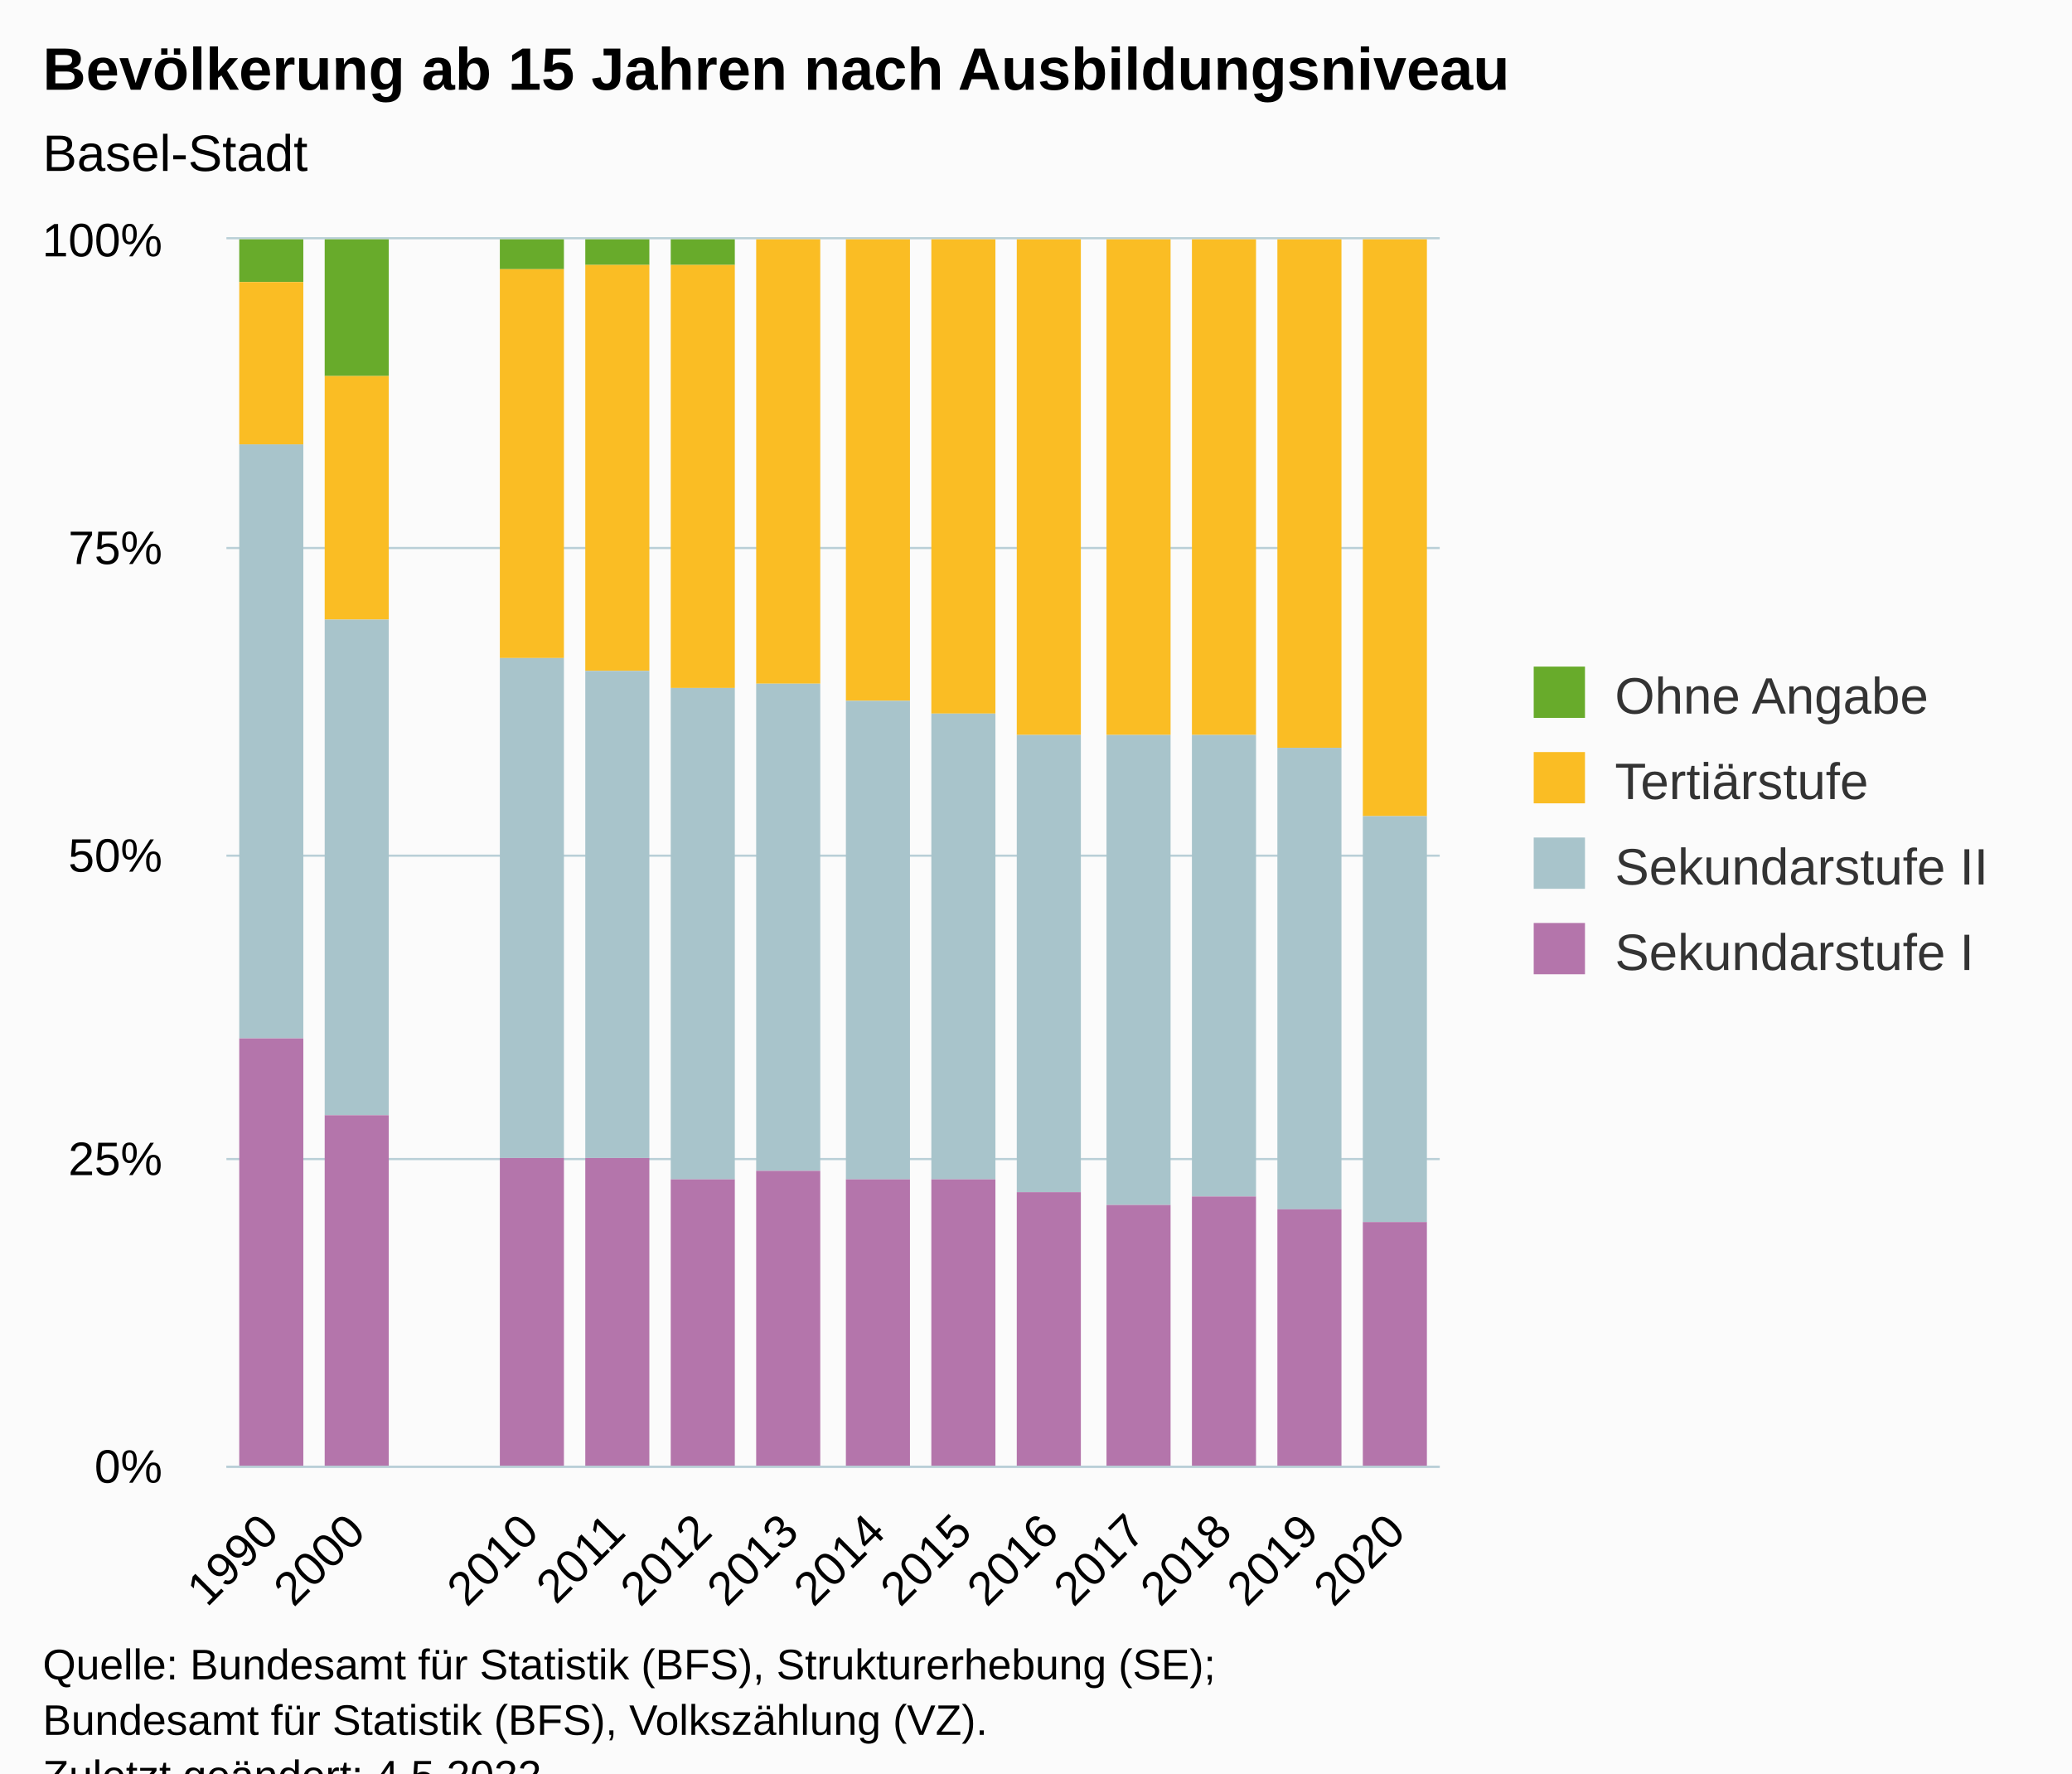
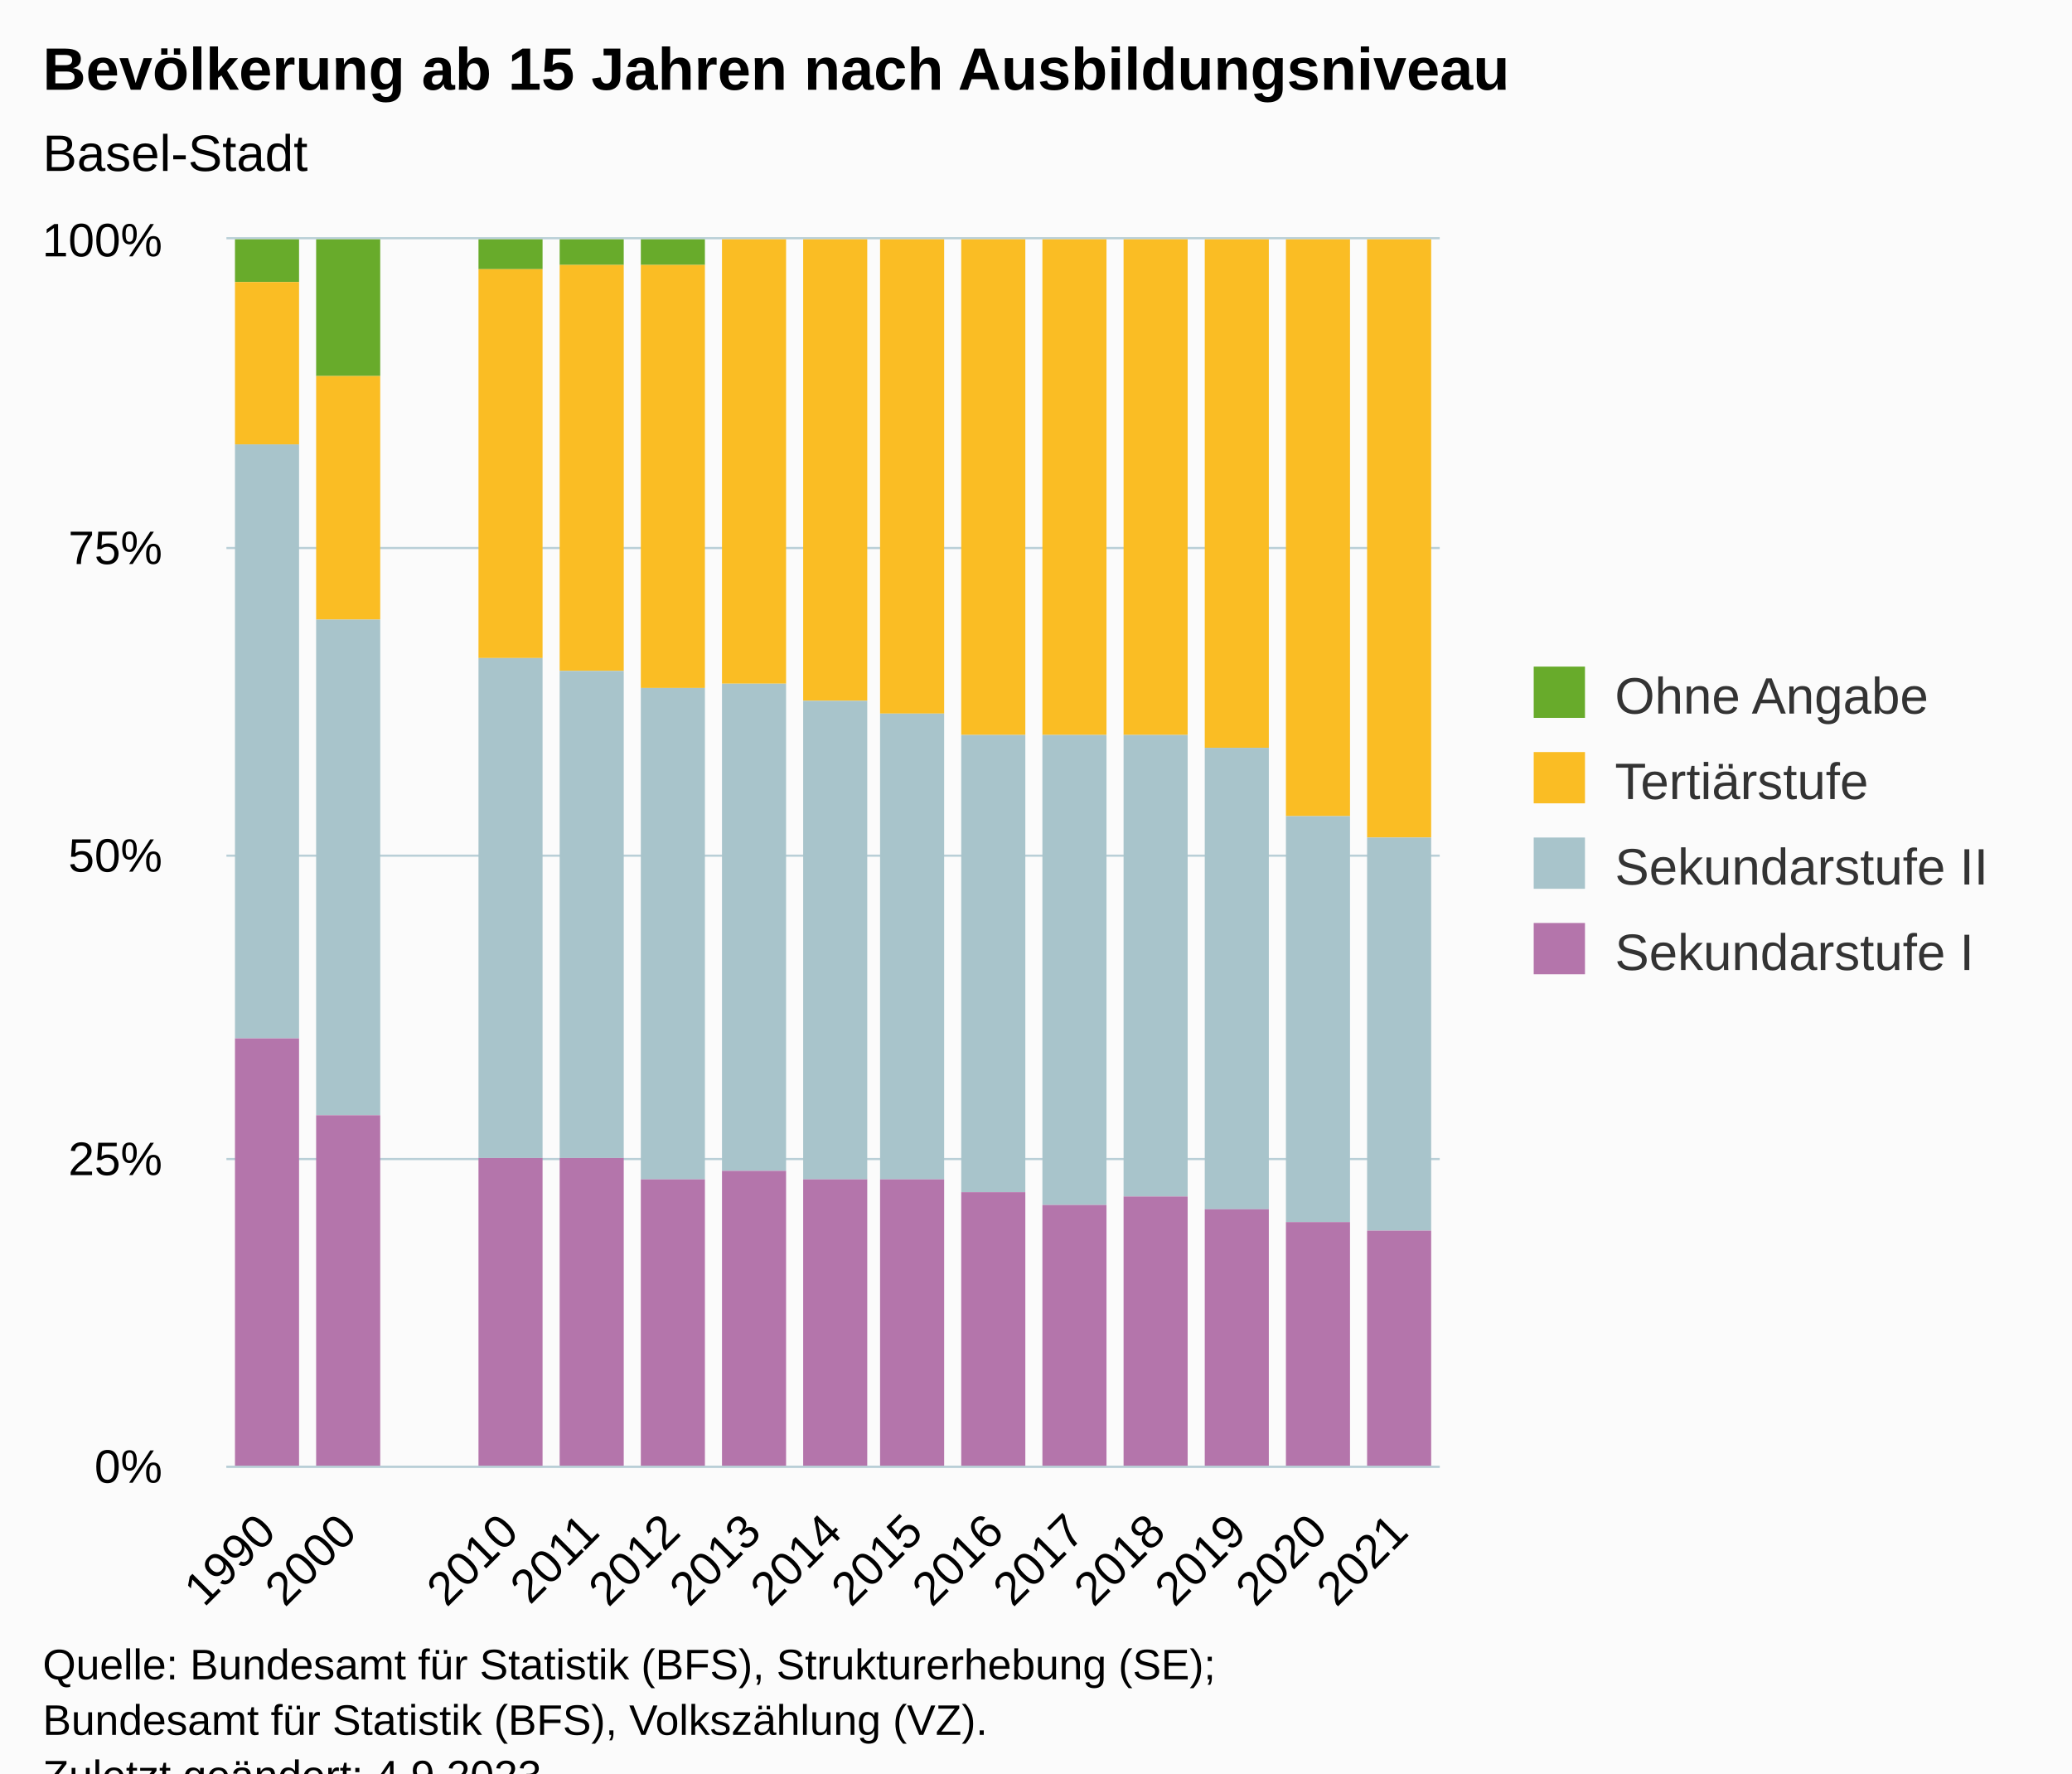
<svg xmlns="http://www.w3.org/2000/svg" version="1.1" class="highcharts-root" style="font-family:Arial;font-size:12px;" viewBox="0 0 485 415">
  <defs>
-     <clipPath id="highcharts-8kyom16-63-">
+     <clipPath id="highcharts-4i8j28a-67-">
      <rect x="0" y="0" width="284" height="287" fill="none" />
    </clipPath>
-     <clipPath id="highcharts-8kyom16-78-">
+     <clipPath id="highcharts-4i8j28a-83-">
      <rect x="0" y="0" width="284" height="287" fill="none" />
    </clipPath>
-     <clipPath id="highcharts-8kyom16-121-">
+     <clipPath id="highcharts-4i8j28a-129-">
      <rect x="53" y="56" width="284" height="287" fill="none" />
    </clipPath>
  </defs>
  <rect fill="#fbfbfb" class="highcharts-background" x="0" y="0" width="485" height="428" rx="0" ry="0" />
  <rect fill="none" class="highcharts-plot-background" x="53" y="56" width="284" height="287" />
  <g class="highcharts-pane-group" data-z-index="0" />
  <g class="highcharts-grid highcharts-xaxis-grid" data-z-index="1">
-     <path fill="none" data-z-index="1" class="highcharts-grid-line" d="M 72.5 56 L 72.5 343" opacity="1" />
-     <path fill="none" data-z-index="1" class="highcharts-grid-line" d="M 93.5 56 L 93.5 343" opacity="1" />
-     <path fill="none" data-z-index="1" class="highcharts-grid-line" d="M 113.5 56 L 113.5 343" opacity="1" />
-     <path fill="none" data-z-index="1" class="highcharts-grid-line" d="M 133.5 56 L 133.5 343" opacity="1" />
-     <path fill="none" data-z-index="1" class="highcharts-grid-line" d="M 153.5 56 L 153.5 343" opacity="1" />
-     <path fill="none" data-z-index="1" class="highcharts-grid-line" d="M 174.5 56 L 174.5 343" opacity="1" />
-     <path fill="none" data-z-index="1" class="highcharts-grid-line" d="M 194.5 56 L 194.5 343" opacity="1" />
-     <path fill="none" data-z-index="1" class="highcharts-grid-line" d="M 214.5 56 L 214.5 343" opacity="1" />
-     <path fill="none" data-z-index="1" class="highcharts-grid-line" d="M 235.5 56 L 235.5 343" opacity="1" />
-     <path fill="none" data-z-index="1" class="highcharts-grid-line" d="M 255.5 56 L 255.5 343" opacity="1" />
-     <path fill="none" data-z-index="1" class="highcharts-grid-line" d="M 275.5 56 L 275.5 343" opacity="1" />
-     <path fill="none" data-z-index="1" class="highcharts-grid-line" d="M 295.5 56 L 295.5 343" opacity="1" />
-     <path fill="none" data-z-index="1" class="highcharts-grid-line" d="M 316.5 56 L 316.5 343" opacity="1" />
+     <path fill="none" data-z-index="1" class="highcharts-grid-line" d="M 71.5 56 L 71.5 343" opacity="1" />
+     <path fill="none" data-z-index="1" class="highcharts-grid-line" d="M 90.5 56 L 90.5 343" opacity="1" />
+     <path fill="none" data-z-index="1" class="highcharts-grid-line" d="M 109.5 56 L 109.5 343" opacity="1" />
+     <path fill="none" data-z-index="1" class="highcharts-grid-line" d="M 128.5 56 L 128.5 343" opacity="1" />
+     <path fill="none" data-z-index="1" class="highcharts-grid-line" d="M 147.5 56 L 147.5 343" opacity="1" />
+     <path fill="none" data-z-index="1" class="highcharts-grid-line" d="M 166.5 56 L 166.5 343" opacity="1" />
+     <path fill="none" data-z-index="1" class="highcharts-grid-line" d="M 185.5 56 L 185.5 343" opacity="1" />
+     <path fill="none" data-z-index="1" class="highcharts-grid-line" d="M 203.5 56 L 203.5 343" opacity="1" />
+     <path fill="none" data-z-index="1" class="highcharts-grid-line" d="M 222.5 56 L 222.5 343" opacity="1" />
+     <path fill="none" data-z-index="1" class="highcharts-grid-line" d="M 241.5 56 L 241.5 343" opacity="1" />
+     <path fill="none" data-z-index="1" class="highcharts-grid-line" d="M 260.5 56 L 260.5 343" opacity="1" />
+     <path fill="none" data-z-index="1" class="highcharts-grid-line" d="M 279.5 56 L 279.5 343" opacity="1" />
+     <path fill="none" data-z-index="1" class="highcharts-grid-line" d="M 298.5 56 L 298.5 343" opacity="1" />
+     <path fill="none" data-z-index="1" class="highcharts-grid-line" d="M 317.5 56 L 317.5 343" opacity="1" />
    <path fill="none" data-z-index="1" class="highcharts-grid-line" d="M 336.5 56 L 336.5 343" opacity="1" />
    <path fill="none" data-z-index="1" class="highcharts-grid-line" d="M 52.5 56 L 52.5 343" opacity="1" />
  </g>
  <g class="highcharts-grid highcharts-yaxis-grid" data-z-index="1">
    <path fill="none" stroke="#B9CFD7" stroke-width="0.5" data-z-index="1" class="highcharts-grid-line" d="M 53 343.25 L 337 343.25" opacity="1" />
    <path fill="none" stroke="#B9CFD7" stroke-width="0.5" data-z-index="1" class="highcharts-grid-line" d="M 53 271.25 L 337 271.25" opacity="1" />
    <path fill="none" stroke="#B9CFD7" stroke-width="0.5" data-z-index="1" class="highcharts-grid-line" d="M 53 200.25 L 337 200.25" opacity="1" />
    <path fill="none" stroke="#B9CFD7" stroke-width="0.5" data-z-index="1" class="highcharts-grid-line" d="M 53 128.25 L 337 128.25" opacity="1" />
    <path fill="none" stroke="#B9CFD7" stroke-width="0.5" data-z-index="1" class="highcharts-grid-line" d="M 53 55.75 L 337 55.75" opacity="1" />
  </g>
  <rect fill="none" class="highcharts-plot-border" data-z-index="1" x="53" y="56" width="284" height="287" />
  <g class="highcharts-axis highcharts-xaxis" data-z-index="2">
    <path fill="none" class="highcharts-axis-line" stroke="#B9CFD7" stroke-width="0.5" data-z-index="7" d="M 53 343.25 L 337 343.25" />
  </g>
  <g class="highcharts-axis highcharts-yaxis" data-z-index="2">
    <path fill="none" class="highcharts-axis-line" data-z-index="7" d="M 53 56 L 53 343" />
  </g>
  <g class="highcharts-series-group" data-z-index="3">
-     <g class="highcharts-series highcharts-series-0 highcharts-column-series" data-z-index="0.1" opacity="1" transform="translate(53,56) scale(1 1)" clip-path="url(#highcharts-8kyom16-78-)">
-       <rect x="3" y="0" width="15" height="10" fill="#68AB2B" opacity="1" class="highcharts-point" />
-       <rect x="23" y="0" width="15" height="32" fill="#68AB2B" opacity="1" class="highcharts-point" />
-       <rect x="64" y="0" width="15" height="7" fill="#68AB2B" opacity="1" class="highcharts-point" />
-       <rect x="84" y="0" width="15" height="6" fill="#68AB2B" opacity="1" class="highcharts-point" />
-       <rect x="104" y="0" width="15" height="6" fill="#68AB2B" opacity="1" class="highcharts-point" />
+     <g class="highcharts-series highcharts-series-0 highcharts-column-series" data-z-index="0.1" opacity="1" transform="translate(53,56) scale(1 1)" clip-path="url(#highcharts-4i8j28a-83-)">
+       <rect x="2" y="0" width="15" height="10" fill="#68AB2B" opacity="1" class="highcharts-point" />
+       <rect x="21" y="0" width="15" height="32" fill="#68AB2B" opacity="1" class="highcharts-point" />
+       <rect x="59" y="0" width="15" height="7" fill="#68AB2B" opacity="1" class="highcharts-point" />
+       <rect x="78" y="0" width="15" height="6" fill="#68AB2B" opacity="1" class="highcharts-point" />
+       <rect x="97" y="0" width="15" height="6" fill="#68AB2B" opacity="1" class="highcharts-point" />
    </g>
    <g class="highcharts-markers highcharts-series-0 highcharts-column-series" data-z-index="0.1" opacity="1" transform="translate(53,56) scale(1 1)" clip-path="none" />
-     <g class="highcharts-series highcharts-series-1 highcharts-column-series" data-z-index="0.1" opacity="1" transform="translate(53,56) scale(1 1)" clip-path="url(#highcharts-8kyom16-78-)">
-       <rect x="3" y="10" width="15" height="38" fill="#fabd24" opacity="1" class="highcharts-point" />
-       <rect x="23" y="32" width="15" height="57" fill="#fabd24" opacity="1" class="highcharts-point" />
-       <rect x="64" y="7" width="15" height="91" fill="#fabd24" opacity="1" class="highcharts-point" />
-       <rect x="84" y="6" width="15" height="95" fill="#fabd24" opacity="1" class="highcharts-point" />
-       <rect x="104" y="6" width="15" height="99" fill="#fabd24" opacity="1" class="highcharts-point" />
-       <rect x="124" y="0" width="15" height="104" fill="#fabd24" opacity="1" class="highcharts-point" />
-       <rect x="145" y="0" width="15" height="108" fill="#fabd24" opacity="1" class="highcharts-point" />
-       <rect x="165" y="0" width="15" height="111" fill="#fabd24" opacity="1" class="highcharts-point" />
-       <rect x="185" y="0" width="15" height="116" fill="#fabd24" opacity="1" class="highcharts-point" />
-       <rect x="206" y="0" width="15" height="116" fill="#fabd24" opacity="1" class="highcharts-point" />
-       <rect x="226" y="0" width="15" height="116" fill="#fabd24" opacity="1" class="highcharts-point" />
-       <rect x="246" y="0" width="15" height="119" fill="#fabd24" opacity="1" class="highcharts-point" />
-       <rect x="266" y="0" width="15" height="135" fill="#fabd24" opacity="1" class="highcharts-point" />
+     <g class="highcharts-series highcharts-series-1 highcharts-column-series" data-z-index="0.1" opacity="1" transform="translate(53,56) scale(1 1)" clip-path="url(#highcharts-4i8j28a-83-)">
+       <rect x="2" y="10" width="15" height="38" fill="#fabd24" opacity="1" class="highcharts-point" />
+       <rect x="21" y="32" width="15" height="57" fill="#fabd24" opacity="1" class="highcharts-point" />
+       <rect x="59" y="7" width="15" height="91" fill="#fabd24" opacity="1" class="highcharts-point" />
+       <rect x="78" y="6" width="15" height="95" fill="#fabd24" opacity="1" class="highcharts-point" />
+       <rect x="97" y="6" width="15" height="99" fill="#fabd24" opacity="1" class="highcharts-point" />
+       <rect x="116" y="0" width="15" height="104" fill="#fabd24" opacity="1" class="highcharts-point" />
+       <rect x="135" y="0" width="15" height="108" fill="#fabd24" opacity="1" class="highcharts-point" />
+       <rect x="153" y="0" width="15" height="111" fill="#fabd24" opacity="1" class="highcharts-point" />
+       <rect x="172" y="0" width="15" height="116" fill="#fabd24" opacity="1" class="highcharts-point" />
+       <rect x="191" y="0" width="15" height="116" fill="#fabd24" opacity="1" class="highcharts-point" />
+       <rect x="210" y="0" width="15" height="116" fill="#fabd24" opacity="1" class="highcharts-point" />
+       <rect x="229" y="0" width="15" height="119" fill="#fabd24" opacity="1" class="highcharts-point" />
+       <rect x="248" y="0" width="15" height="135" fill="#fabd24" opacity="1" class="highcharts-point" />
+       <rect x="267" y="0" width="15" height="140" fill="#fabd24" opacity="1" class="highcharts-point" />
    </g>
    <g class="highcharts-markers highcharts-series-1 highcharts-column-series" data-z-index="0.1" opacity="1" transform="translate(53,56) scale(1 1)" clip-path="none" />
-     <g class="highcharts-series highcharts-series-2 highcharts-column-series" data-z-index="0.1" opacity="1" transform="translate(53,56) scale(1 1)" clip-path="url(#highcharts-8kyom16-78-)">
-       <rect x="3" y="48" width="15" height="139" fill="#a8c4cb" opacity="1" class="highcharts-point" />
-       <rect x="23" y="89" width="15" height="116" fill="#a8c4cb" opacity="1" class="highcharts-point" />
-       <rect x="64" y="98" width="15" height="117" fill="#a8c4cb" opacity="1" class="highcharts-point" />
-       <rect x="84" y="101" width="15" height="114" fill="#a8c4cb" opacity="1" class="highcharts-point" />
-       <rect x="104" y="105" width="15" height="115" fill="#a8c4cb" opacity="1" class="highcharts-point" />
-       <rect x="124" y="104" width="15" height="114" fill="#a8c4cb" opacity="1" class="highcharts-point" />
-       <rect x="145" y="108" width="15" height="112" fill="#a8c4cb" opacity="1" class="highcharts-point" />
-       <rect x="165" y="111" width="15" height="109" fill="#a8c4cb" opacity="1" class="highcharts-point" />
-       <rect x="185" y="116" width="15" height="107" fill="#a8c4cb" opacity="1" class="highcharts-point" />
-       <rect x="206" y="116" width="15" height="110" fill="#a8c4cb" opacity="1" class="highcharts-point" />
-       <rect x="226" y="116" width="15" height="108" fill="#a8c4cb" opacity="1" class="highcharts-point" />
-       <rect x="246" y="119" width="15" height="108" fill="#a8c4cb" opacity="1" class="highcharts-point" />
-       <rect x="266" y="135" width="15" height="95" fill="#a8c4cb" opacity="1" class="highcharts-point" />
+     <g class="highcharts-series highcharts-series-2 highcharts-column-series" data-z-index="0.1" opacity="1" transform="translate(53,56) scale(1 1)" clip-path="url(#highcharts-4i8j28a-83-)">
+       <rect x="2" y="48" width="15" height="139" fill="#a8c4cb" opacity="1" class="highcharts-point" />
+       <rect x="21" y="89" width="15" height="116" fill="#a8c4cb" opacity="1" class="highcharts-point" />
+       <rect x="59" y="98" width="15" height="117" fill="#a8c4cb" opacity="1" class="highcharts-point" />
+       <rect x="78" y="101" width="15" height="114" fill="#a8c4cb" opacity="1" class="highcharts-point" />
+       <rect x="97" y="105" width="15" height="115" fill="#a8c4cb" opacity="1" class="highcharts-point" />
+       <rect x="116" y="104" width="15" height="114" fill="#a8c4cb" opacity="1" class="highcharts-point" />
+       <rect x="135" y="108" width="15" height="112" fill="#a8c4cb" opacity="1" class="highcharts-point" />
+       <rect x="153" y="111" width="15" height="109" fill="#a8c4cb" opacity="1" class="highcharts-point" />
+       <rect x="172" y="116" width="15" height="107" fill="#a8c4cb" opacity="1" class="highcharts-point" />
+       <rect x="191" y="116" width="15" height="110" fill="#a8c4cb" opacity="1" class="highcharts-point" />
+       <rect x="210" y="116" width="15" height="108" fill="#a8c4cb" opacity="1" class="highcharts-point" />
+       <rect x="229" y="119" width="15" height="108" fill="#a8c4cb" opacity="1" class="highcharts-point" />
+       <rect x="248" y="135" width="15" height="95" fill="#a8c4cb" opacity="1" class="highcharts-point" />
+       <rect x="267" y="140" width="15" height="92" fill="#a8c4cb" opacity="1" class="highcharts-point" />
    </g>
    <g class="highcharts-markers highcharts-series-2 highcharts-column-series" data-z-index="0.1" opacity="1" transform="translate(53,56) scale(1 1)" clip-path="none" />
-     <g class="highcharts-series highcharts-series-3 highcharts-column-series" data-z-index="0.1" opacity="1" transform="translate(53,56) scale(1 1)" clip-path="url(#highcharts-8kyom16-78-)">
-       <rect x="3" y="187" width="15" height="101" fill="#b475ab" opacity="1" class="highcharts-point" />
-       <rect x="23" y="205" width="15" height="83" fill="#b475ab" opacity="1" class="highcharts-point" />
-       <rect x="64" y="215" width="15" height="73" fill="#b475ab" opacity="1" class="highcharts-point" />
-       <rect x="84" y="215" width="15" height="73" fill="#b475ab" opacity="1" class="highcharts-point" />
-       <rect x="104" y="220" width="15" height="68" fill="#b475ab" opacity="1" class="highcharts-point" />
-       <rect x="124" y="218" width="15" height="70" fill="#b475ab" opacity="1" class="highcharts-point" />
-       <rect x="145" y="220" width="15" height="68" fill="#b475ab" opacity="1" class="highcharts-point" />
-       <rect x="165" y="220" width="15" height="68" fill="#b475ab" opacity="1" class="highcharts-point" />
-       <rect x="185" y="223" width="15" height="65" fill="#b475ab" opacity="1" class="highcharts-point" />
-       <rect x="206" y="226" width="15" height="62" fill="#b475ab" opacity="1" class="highcharts-point" />
-       <rect x="226" y="224" width="15" height="64" fill="#b475ab" opacity="1" class="highcharts-point" />
-       <rect x="246" y="227" width="15" height="61" fill="#b475ab" opacity="1" class="highcharts-point" />
-       <rect x="266" y="230" width="15" height="58" fill="#b475ab" opacity="1" class="highcharts-point" />
+     <g class="highcharts-series highcharts-series-3 highcharts-column-series" data-z-index="0.1" opacity="1" transform="translate(53,56) scale(1 1)" clip-path="url(#highcharts-4i8j28a-83-)">
+       <rect x="2" y="187" width="15" height="101" fill="#b475ab" opacity="1" class="highcharts-point" />
+       <rect x="21" y="205" width="15" height="83" fill="#b475ab" opacity="1" class="highcharts-point" />
+       <rect x="59" y="215" width="15" height="73" fill="#b475ab" opacity="1" class="highcharts-point" />
+       <rect x="78" y="215" width="15" height="73" fill="#b475ab" opacity="1" class="highcharts-point" />
+       <rect x="97" y="220" width="15" height="68" fill="#b475ab" opacity="1" class="highcharts-point" />
+       <rect x="116" y="218" width="15" height="70" fill="#b475ab" opacity="1" class="highcharts-point" />
+       <rect x="135" y="220" width="15" height="68" fill="#b475ab" opacity="1" class="highcharts-point" />
+       <rect x="153" y="220" width="15" height="68" fill="#b475ab" opacity="1" class="highcharts-point" />
+       <rect x="172" y="223" width="15" height="65" fill="#b475ab" opacity="1" class="highcharts-point" />
+       <rect x="191" y="226" width="15" height="62" fill="#b475ab" opacity="1" class="highcharts-point" />
+       <rect x="210" y="224" width="15" height="64" fill="#b475ab" opacity="1" class="highcharts-point" />
+       <rect x="229" y="227" width="15" height="61" fill="#b475ab" opacity="1" class="highcharts-point" />
+       <rect x="248" y="230" width="15" height="58" fill="#b475ab" opacity="1" class="highcharts-point" />
+       <rect x="267" y="232" width="15" height="56" fill="#b475ab" opacity="1" class="highcharts-point" />
    </g>
    <g class="highcharts-markers highcharts-series-3 highcharts-column-series" data-z-index="0.1" opacity="1" transform="translate(53,56) scale(1 1)" clip-path="none" />
  </g>
  <text x="10" text-anchor="start" class="highcharts-title" data-z-index="4" style="color:#000000;font-size:14px;font-weight:bold;fill:#000000;" y="21">
    <tspan>Bevölkerung ab 15 Jahren nach Ausbildungsniveau</tspan>
  </text>
  <text x="10" text-anchor="start" class="highcharts-subtitle" data-z-index="4" style="color:#000000;font-size:12px;font-weight:normal;fill:#000000;" y="40">
    <tspan>Basel-Stadt</tspan>
  </text>
  <text x="10" text-anchor="start" class="highcharts-caption" data-z-index="4" style="color:#666666;fill:#666666;" y="390" />
  <g class="highcharts-legend" data-z-index="7" transform="translate(349,149)">
    <rect fill="none" class="highcharts-legend-box" rx="0" ry="0" x="0" y="0" width="126" height="91" visibility="visible" />
    <g data-z-index="1">
      <g>
        <g class="highcharts-legend-item highcharts-column-series highcharts-color-undefined highcharts-series-0" data-z-index="1" transform="translate(8,3)">
          <text x="21" style="color:#333333;cursor:pointer;font-size:12px;font-weight:normal;fill:#333333;" text-anchor="start" data-z-index="2" y="15">
            <tspan>Ohne Angabe</tspan>
          </text>
          <rect x="2" y="4" width="12" height="12" fill="#68AB2B" class="highcharts-point" data-z-index="3" />
        </g>
        <g class="highcharts-legend-item highcharts-column-series highcharts-color-undefined highcharts-series-1" data-z-index="1" transform="translate(8,23)">
          <text x="21" y="15" style="color:#333333;cursor:pointer;font-size:12px;font-weight:normal;fill:#333333;" text-anchor="start" data-z-index="2">
            <tspan>Tertiärstufe</tspan>
          </text>
          <rect x="2" y="4" width="12" height="12" fill="#fabd24" class="highcharts-point" data-z-index="3" />
        </g>
        <g class="highcharts-legend-item highcharts-column-series highcharts-color-undefined highcharts-series-2" data-z-index="1" transform="translate(8,43)">
          <text x="21" y="15" style="color:#333333;cursor:pointer;font-size:12px;font-weight:normal;fill:#333333;" text-anchor="start" data-z-index="2">
            <tspan>Sekundarstufe II</tspan>
          </text>
          <rect x="2" y="4" width="12" height="12" fill="#a8c4cb" class="highcharts-point" data-z-index="3" />
        </g>
        <g class="highcharts-legend-item highcharts-column-series highcharts-color-undefined highcharts-series-3" data-z-index="1" transform="translate(8,63)">
          <text x="21" y="15" style="color:#333333;cursor:pointer;font-size:12px;font-weight:normal;fill:#333333;" text-anchor="start" data-z-index="2">
            <tspan>Sekundarstufe I</tspan>
          </text>
          <rect x="2" y="4" width="12" height="12" fill="#b475ab" class="highcharts-point" data-z-index="3" />
        </g>
      </g>
    </g>
  </g>
  <g class="highcharts-axis-labels highcharts-xaxis-labels" data-z-index="7">
-     <text x="65.736" style="color:#000000;cursor:default;font-size:11px;fill:#000000;" text-anchor="end" transform="translate(0,0) rotate(-45 65.73558 359)" y="359" opacity="1">1990</text>
-     <text x="86.021" style="color:#000000;cursor:default;font-size:11px;fill:#000000;" text-anchor="end" transform="translate(0,0) rotate(-45 86.0213 359)" y="359" opacity="1">2000</text>
-     <text x="106.307" style="color:#000000;cursor:default;font-size:11px;fill:#000000;" text-anchor="end" transform="translate(0,0) rotate(-45 106.307 359)" y="359" opacity="1" />
-     <text x="126.593" style="color:#000000;cursor:default;font-size:11px;fill:#000000;" text-anchor="end" transform="translate(0,0) rotate(-45 126.5927 359)" y="359" opacity="1">2010</text>
-     <text x="146.878" style="color:#000000;cursor:default;font-size:11px;fill:#000000;" text-anchor="end" transform="translate(0,0) rotate(-45 146.8784 359)" y="359" opacity="1">2011</text>
-     <text x="167.164" style="color:#000000;cursor:default;font-size:11px;fill:#000000;" text-anchor="end" transform="translate(0,0) rotate(-45 167.1642 359)" y="359" opacity="1">2012</text>
-     <text x="187.45" style="color:#000000;cursor:default;font-size:11px;fill:#000000;" text-anchor="end" transform="translate(0,0) rotate(-45 187.4499 359)" y="359" opacity="1">2013</text>
-     <text x="207.736" style="color:#000000;cursor:default;font-size:11px;fill:#000000;" text-anchor="end" transform="translate(0,0) rotate(-45 207.7356 359)" y="359" opacity="1">2014</text>
-     <text x="228.021" style="color:#000000;cursor:default;font-size:11px;fill:#000000;" text-anchor="end" transform="translate(0,0) rotate(-45 228.0213 359)" y="359" opacity="1">2015</text>
-     <text x="248.307" style="color:#000000;cursor:default;font-size:11px;fill:#000000;" text-anchor="end" transform="translate(0,0) rotate(-45 248.307 359)" y="359" opacity="1">2016</text>
-     <text x="268.593" style="color:#000000;cursor:default;font-size:11px;fill:#000000;" text-anchor="end" transform="translate(0,0) rotate(-45 268.5927 359)" y="359" opacity="1">2017</text>
-     <text x="288.878" style="color:#000000;cursor:default;font-size:11px;fill:#000000;" text-anchor="end" transform="translate(0,0) rotate(-45 288.8784 359)" y="359" opacity="1">2018</text>
-     <text x="309.164" style="color:#000000;cursor:default;font-size:11px;fill:#000000;" text-anchor="end" transform="translate(0,0) rotate(-45 309.1642 359)" y="359" opacity="1">2019</text>
-     <text x="329.45" style="color:#000000;cursor:default;font-size:11px;fill:#000000;" text-anchor="end" transform="translate(0,0) rotate(-45 329.4499 359)" y="359" opacity="1">2020</text>
+     <text x="65.059" style="color:#000000;cursor:default;font-size:11px;fill:#000000;" text-anchor="end" transform="translate(0,0) rotate(-45 65.05939 359)" y="359" opacity="1">1990</text>
+     <text x="83.993" style="color:#000000;cursor:default;font-size:11px;fill:#000000;" text-anchor="end" transform="translate(0,0) rotate(-45 83.99272 359)" y="359" opacity="1">2000</text>
+     <text x="102.926" style="color:#000000;cursor:default;font-size:11px;fill:#000000;" text-anchor="end" transform="translate(0,0) rotate(-45 102.9261 359)" y="359" opacity="1" />
+     <text x="121.859" style="color:#000000;cursor:default;font-size:11px;fill:#000000;" text-anchor="end" transform="translate(0,0) rotate(-45 121.8594 359)" y="359" opacity="1">2010</text>
+     <text x="140.793" style="color:#000000;cursor:default;font-size:11px;fill:#000000;" text-anchor="end" transform="translate(0,0) rotate(-45 140.7927 359)" y="359" opacity="1">2011</text>
+     <text x="159.726" style="color:#000000;cursor:default;font-size:11px;fill:#000000;" text-anchor="end" transform="translate(0,0) rotate(-45 159.7261 359)" y="359" opacity="1">2012</text>
+     <text x="178.659" style="color:#000000;cursor:default;font-size:11px;fill:#000000;" text-anchor="end" transform="translate(0,0) rotate(-45 178.6594 359)" y="359" opacity="1">2013</text>
+     <text x="197.593" style="color:#000000;cursor:default;font-size:11px;fill:#000000;" text-anchor="end" transform="translate(0,0) rotate(-45 197.5927 359)" y="359" opacity="1">2014</text>
+     <text x="216.526" style="color:#000000;cursor:default;font-size:11px;fill:#000000;" text-anchor="end" transform="translate(0,0) rotate(-45 216.5261 359)" y="359" opacity="1">2015</text>
+     <text x="235.459" style="color:#000000;cursor:default;font-size:11px;fill:#000000;" text-anchor="end" transform="translate(0,0) rotate(-45 235.4594 359)" y="359" opacity="1">2016</text>
+     <text x="254.393" style="color:#000000;cursor:default;font-size:11px;fill:#000000;" text-anchor="end" transform="translate(0,0) rotate(-45 254.3927 359)" y="359" opacity="1">2017</text>
+     <text x="273.326" style="color:#000000;cursor:default;font-size:11px;fill:#000000;" text-anchor="end" transform="translate(0,0) rotate(-45 273.3261 359)" y="359" opacity="1">2018</text>
+     <text x="292.259" style="color:#000000;cursor:default;font-size:11px;fill:#000000;" text-anchor="end" transform="translate(0,0) rotate(-45 292.2594 359)" y="359" opacity="1">2019</text>
+     <text x="311.193" style="color:#000000;cursor:default;font-size:11px;fill:#000000;" text-anchor="end" transform="translate(0,0) rotate(-45 311.1927 359)" y="359" opacity="1">2020</text>
+     <text x="330.126" style="color:#000000;cursor:default;font-size:11px;fill:#000000;" text-anchor="end" transform="translate(0,0) rotate(-45 330.1261 359)" y="359" opacity="1">2021</text>
  </g>
  <g class="highcharts-axis-labels highcharts-yaxis-labels" data-z-index="7">
    <text x="38" style="color:#000000;cursor:default;font-size:11px;fill:#000000;" text-anchor="end" transform="translate(0,0)" y="347" opacity="1">0%</text>
    <text x="38" style="color:#000000;cursor:default;font-size:11px;fill:#000000;" text-anchor="end" transform="translate(0,0)" y="275" opacity="1">25%</text>
    <text x="38" style="color:#000000;cursor:default;font-size:11px;fill:#000000;" text-anchor="end" transform="translate(0,0)" y="204" opacity="1">50%</text>
    <text x="38" style="color:#000000;cursor:default;font-size:11px;fill:#000000;" text-anchor="end" transform="translate(0,0)" y="132" opacity="1">75%</text>
    <text x="38" style="color:#000000;cursor:default;font-size:11px;fill:#000000;" text-anchor="end" transform="translate(0,0)" y="60" opacity="1">100%</text>
  </g>
  <text x="10" class="highcharts-credits" text-anchor="start" data-z-index="8" style="cursor:default;color:#000000;font-size:10px;fill:#000000;" y="393">
    <tspan>Quelle: Bundesamt für Statistik (BFS), Strukturerhebung (SE);</tspan>
    <tspan x="10" dy="13">Bundesamt für Statistik (BFS), Volkszählung (VZ).</tspan>
-     <tspan x="10" dy="13">Zuletzt geändert: 4.5.2022</tspan>
+     <tspan x="10" dy="13">Zuletzt geändert: 4.9.2023</tspan>
  </text>
-   <g class="highcharts-control-points" data-z-index="99" clip-path="url(#highcharts-8kyom16-121-)" />
+   <g class="highcharts-control-points" data-z-index="99" clip-path="url(#highcharts-4i8j28a-129-)" />
</svg>
